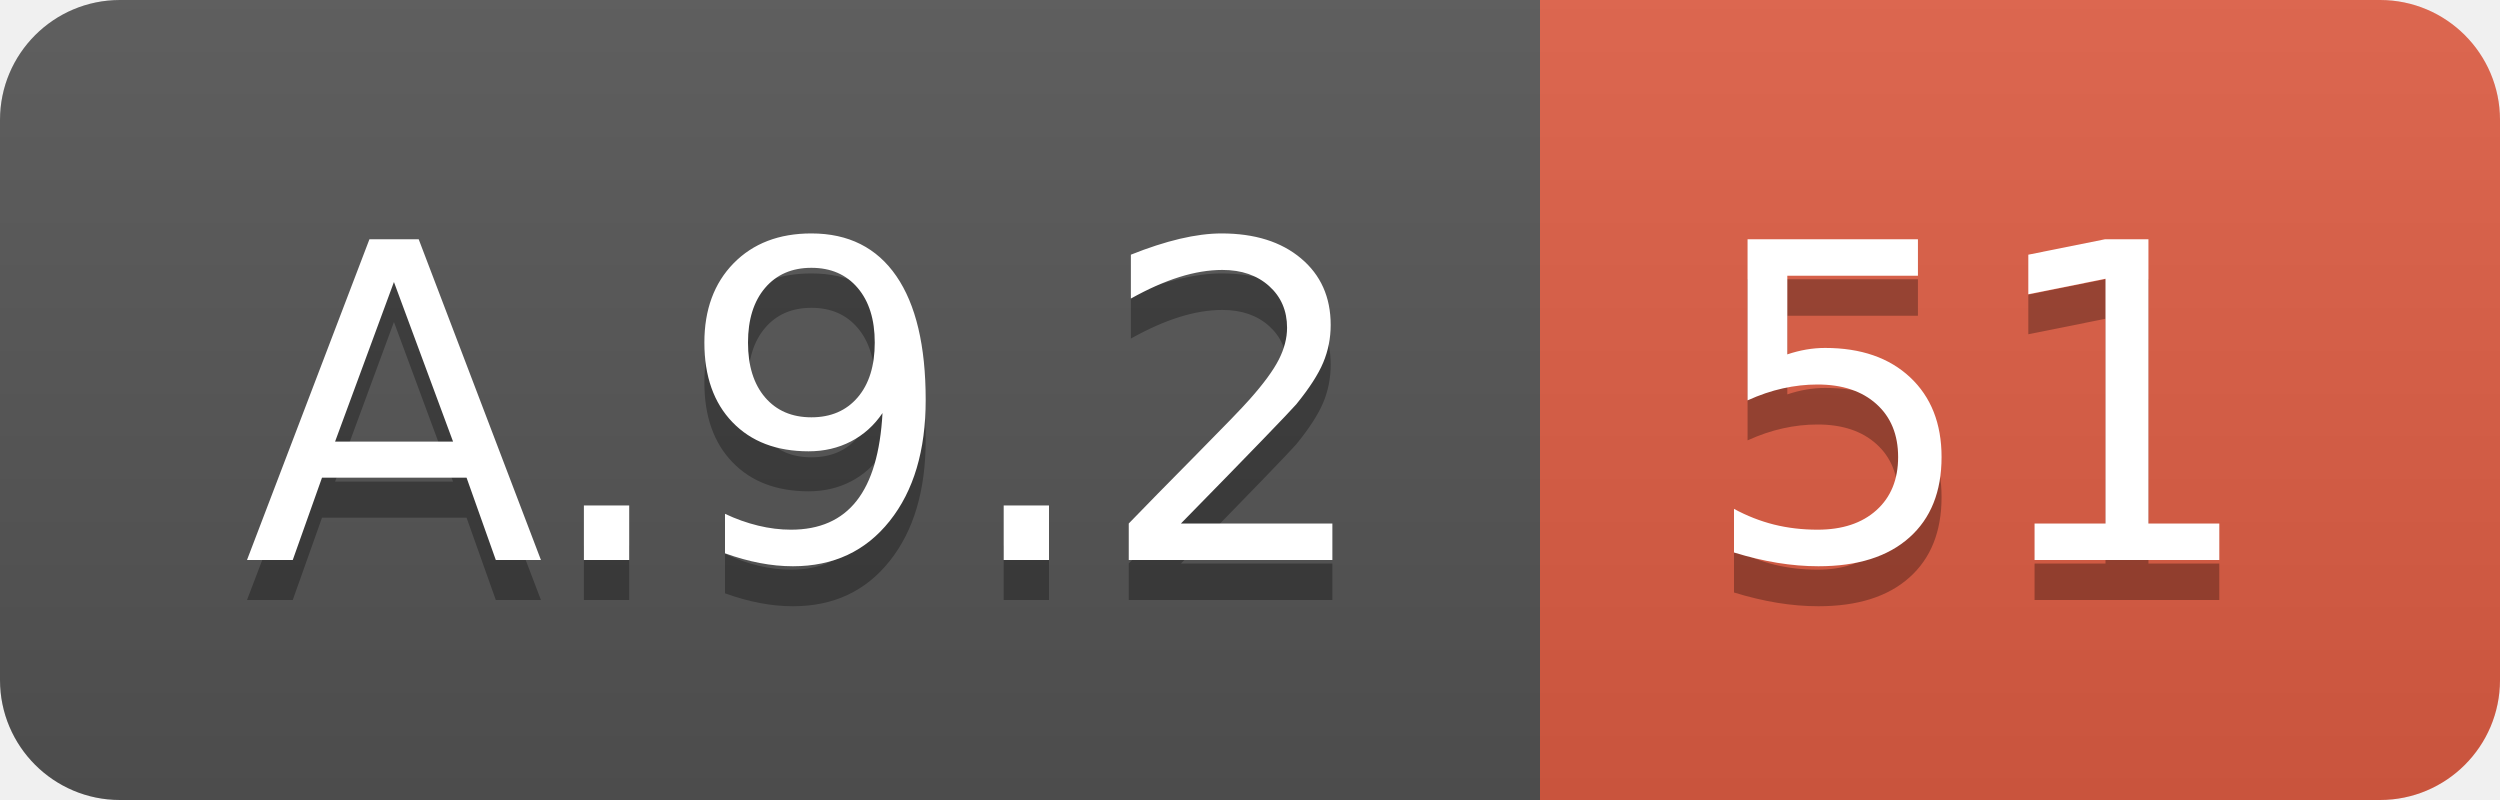
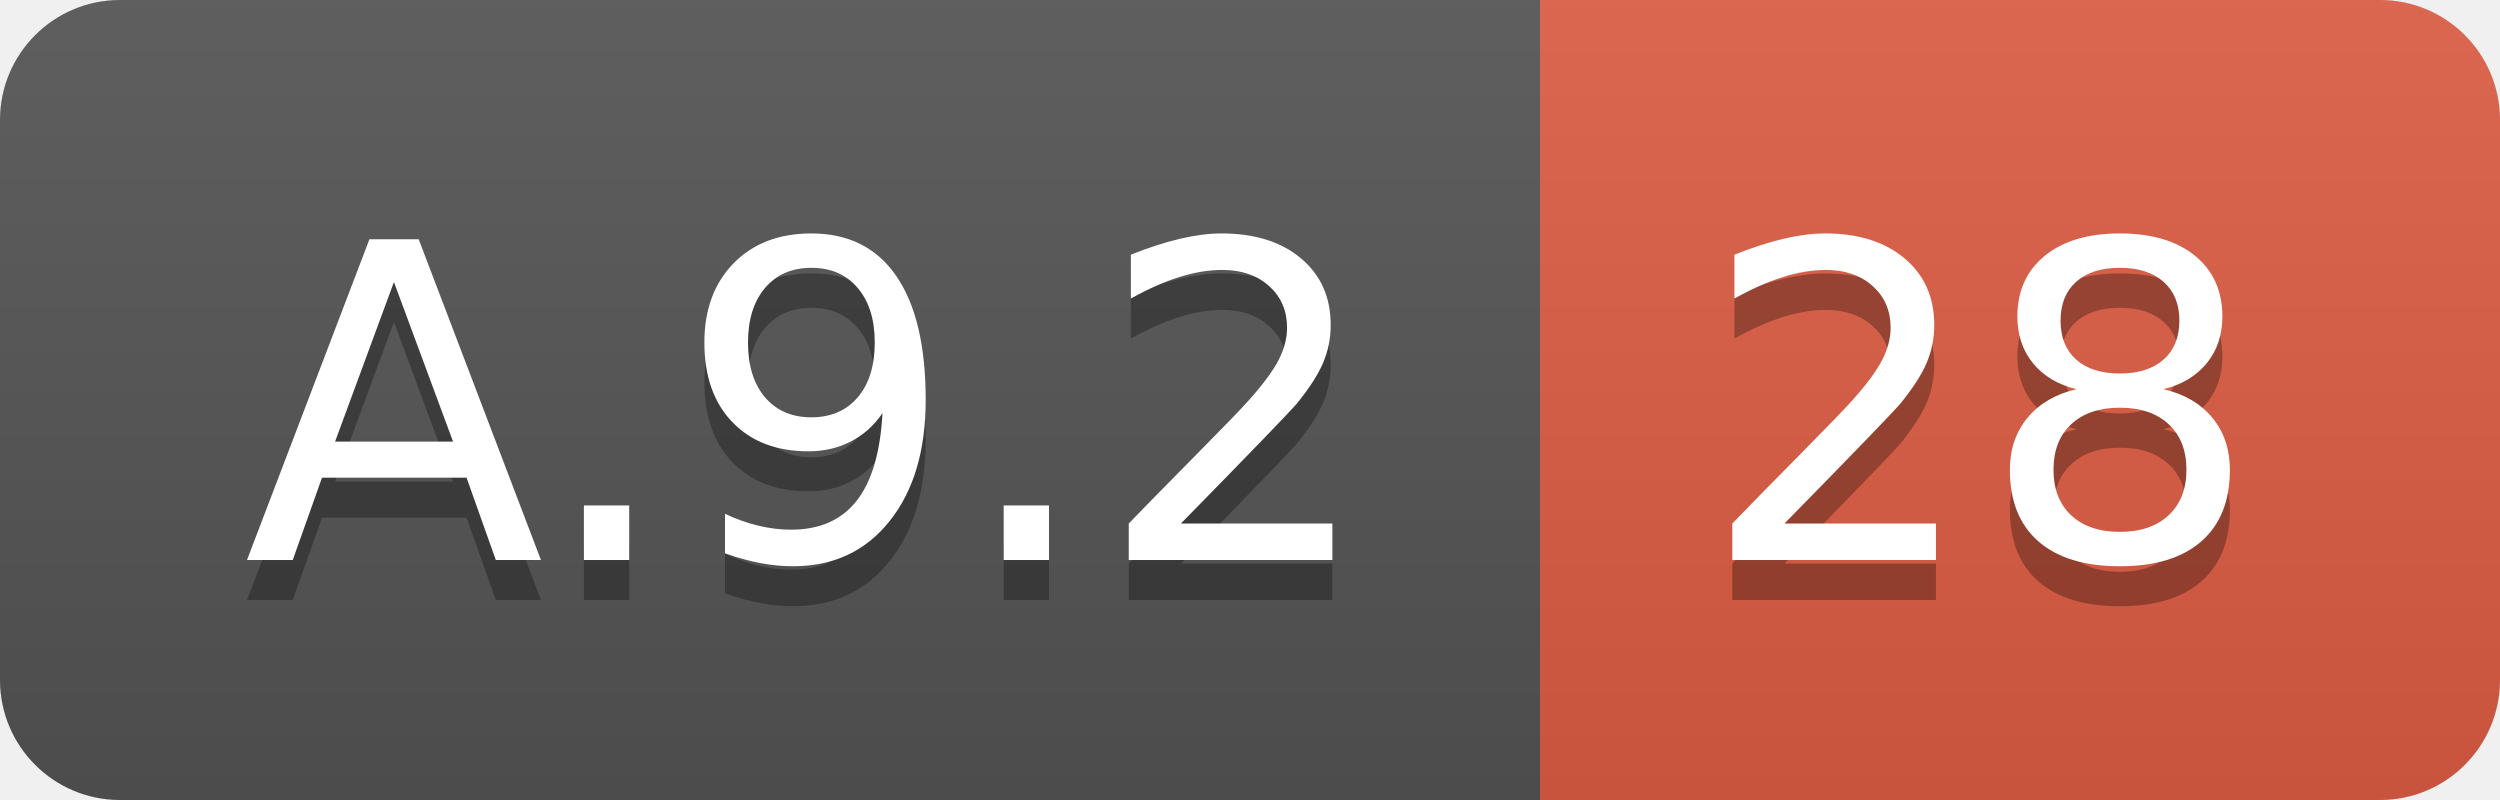
<svg xmlns="http://www.w3.org/2000/svg" width="62.5" height="20">
  <linearGradient id="smooth" x2="0" y2="100%">
    <stop offset="0" stop-color="#bbb" stop-opacity=".1" />
    <stop offset="1" stop-opacity=".1" />
  </linearGradient>
  <clipPath id="round">
    <rect width="62.5" height="20" rx="3" fill="#fff" />
  </clipPath>
  <g clip-path="url(#round)">
    <rect width="38.5" height="20" fill="#555" />
    <rect x="38.5" width="24.0" height="20" fill="#e05d44" />
    <rect width="62.5" height="20" fill="url(#smooth)" />
  </g>
  <g fill="#fff" text-anchor="middle" font-family="DejaVu Sans,Verdana,Geneva,sans-serif" font-size="110">
    <text x="202.5" y="150" fill="#010101" fill-opacity=".3" transform="scale(0.1)" textLength="285.0" lengthAdjust="spacing">A.9.2</text>
    <text x="202.5" y="140" transform="scale(0.1)" textLength="285.0" lengthAdjust="spacing">A.9.2</text>
-     <text x="495.0" y="150" fill="#010101" fill-opacity=".3" transform="scale(0.1)" textLength="140.0" lengthAdjust="spacing">51</text>
-     <text x="495.0" y="140" transform="scale(0.1)" textLength="140.0" lengthAdjust="spacing">51</text>
+     <text x="495.0" y="150" fill="#010101" fill-opacity=".3" transform="scale(0.1)" textLength="140.0" lengthAdjust="spacing">28</text>
+     <text x="495.0" y="140" transform="scale(0.1)" textLength="140.0" lengthAdjust="spacing">28</text>
  </g>
</svg>
